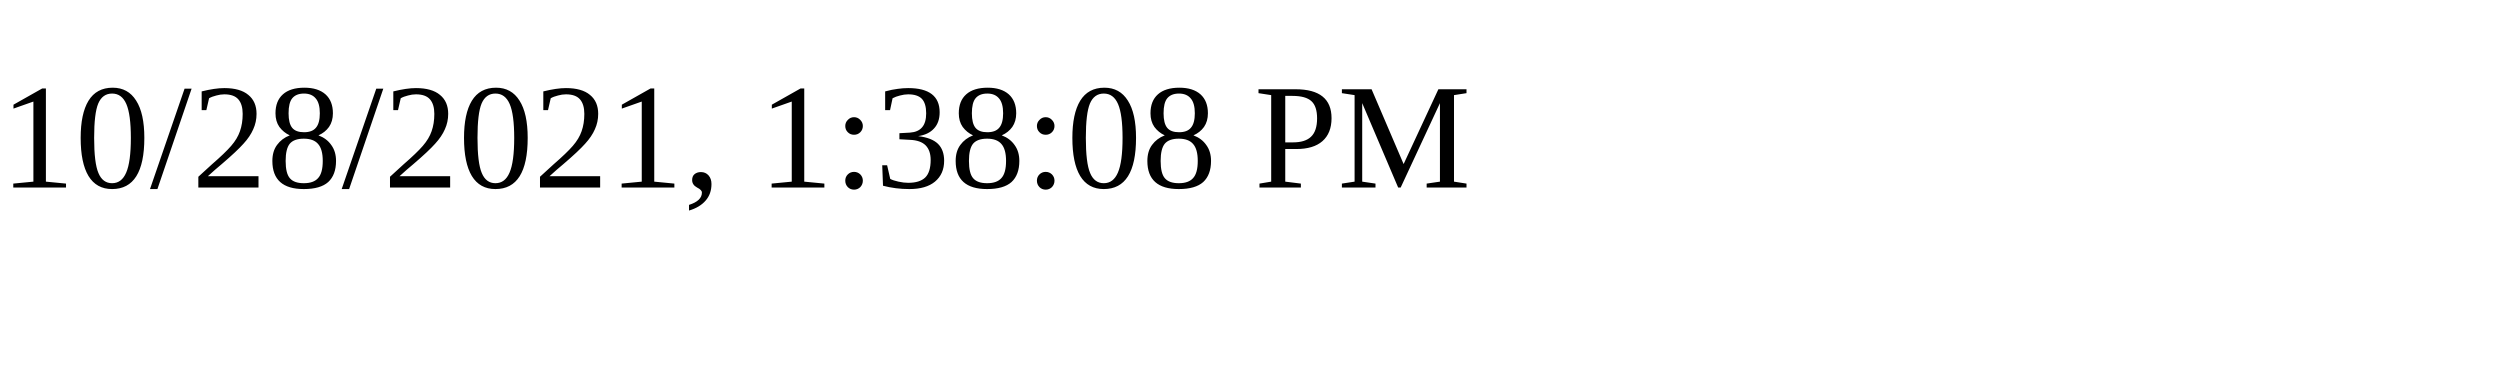
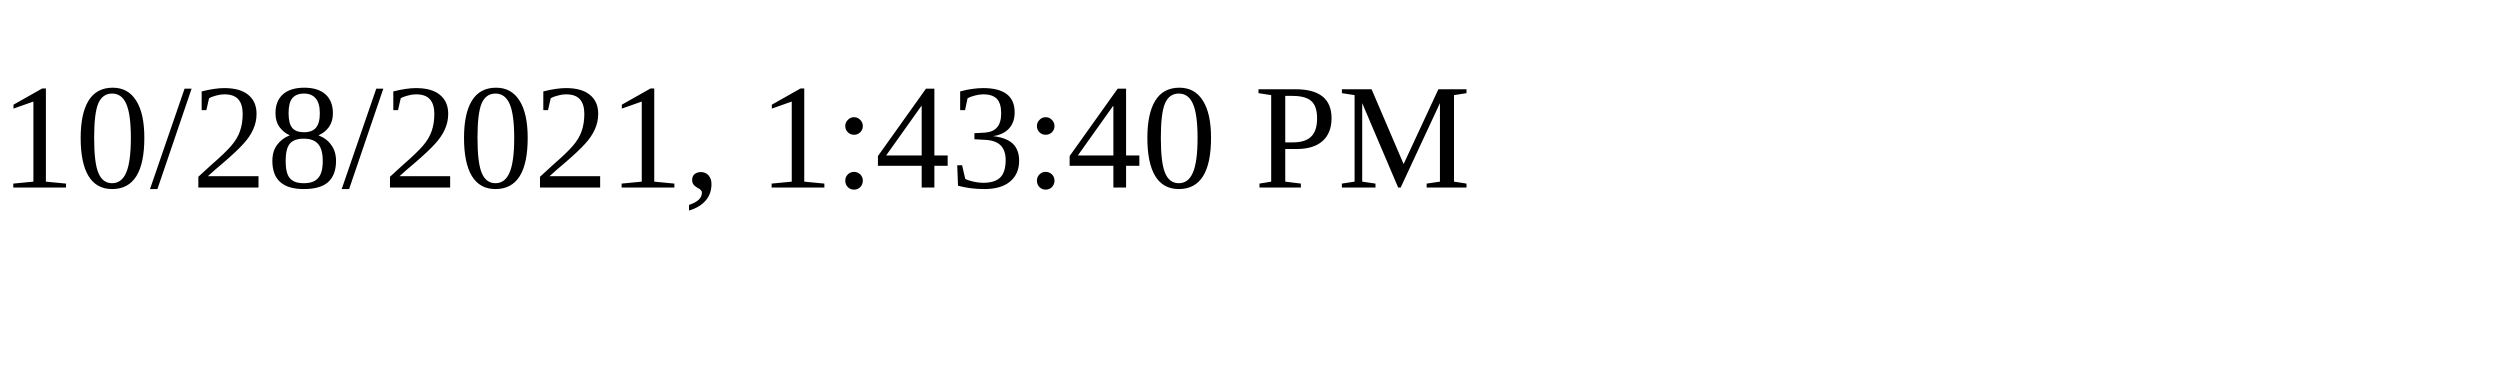
<svg xmlns="http://www.w3.org/2000/svg" height="30" width="200">
-   <text x="0" y="15">10/28/2021, 1:38:08 PM</text>
+   <text x="0" y="15">10/28/2021, 1:43:40 PM</text>
</svg>
